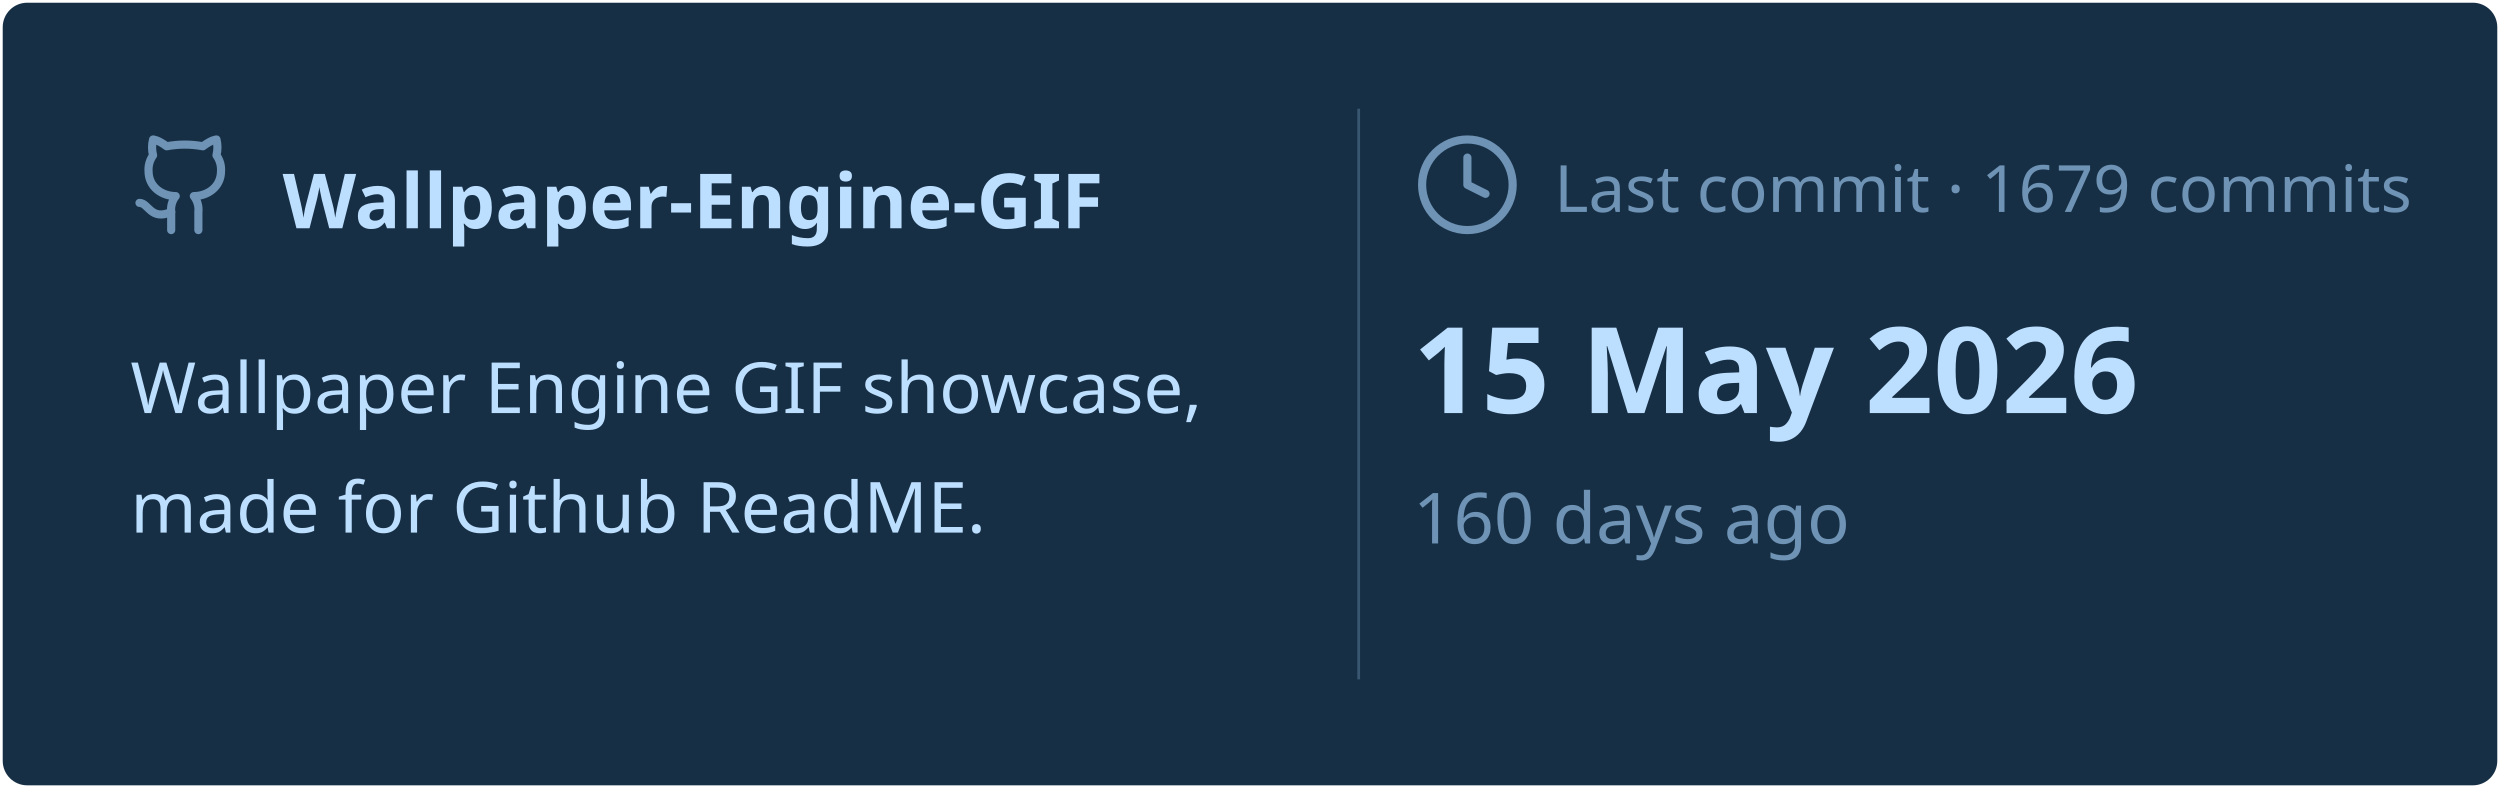
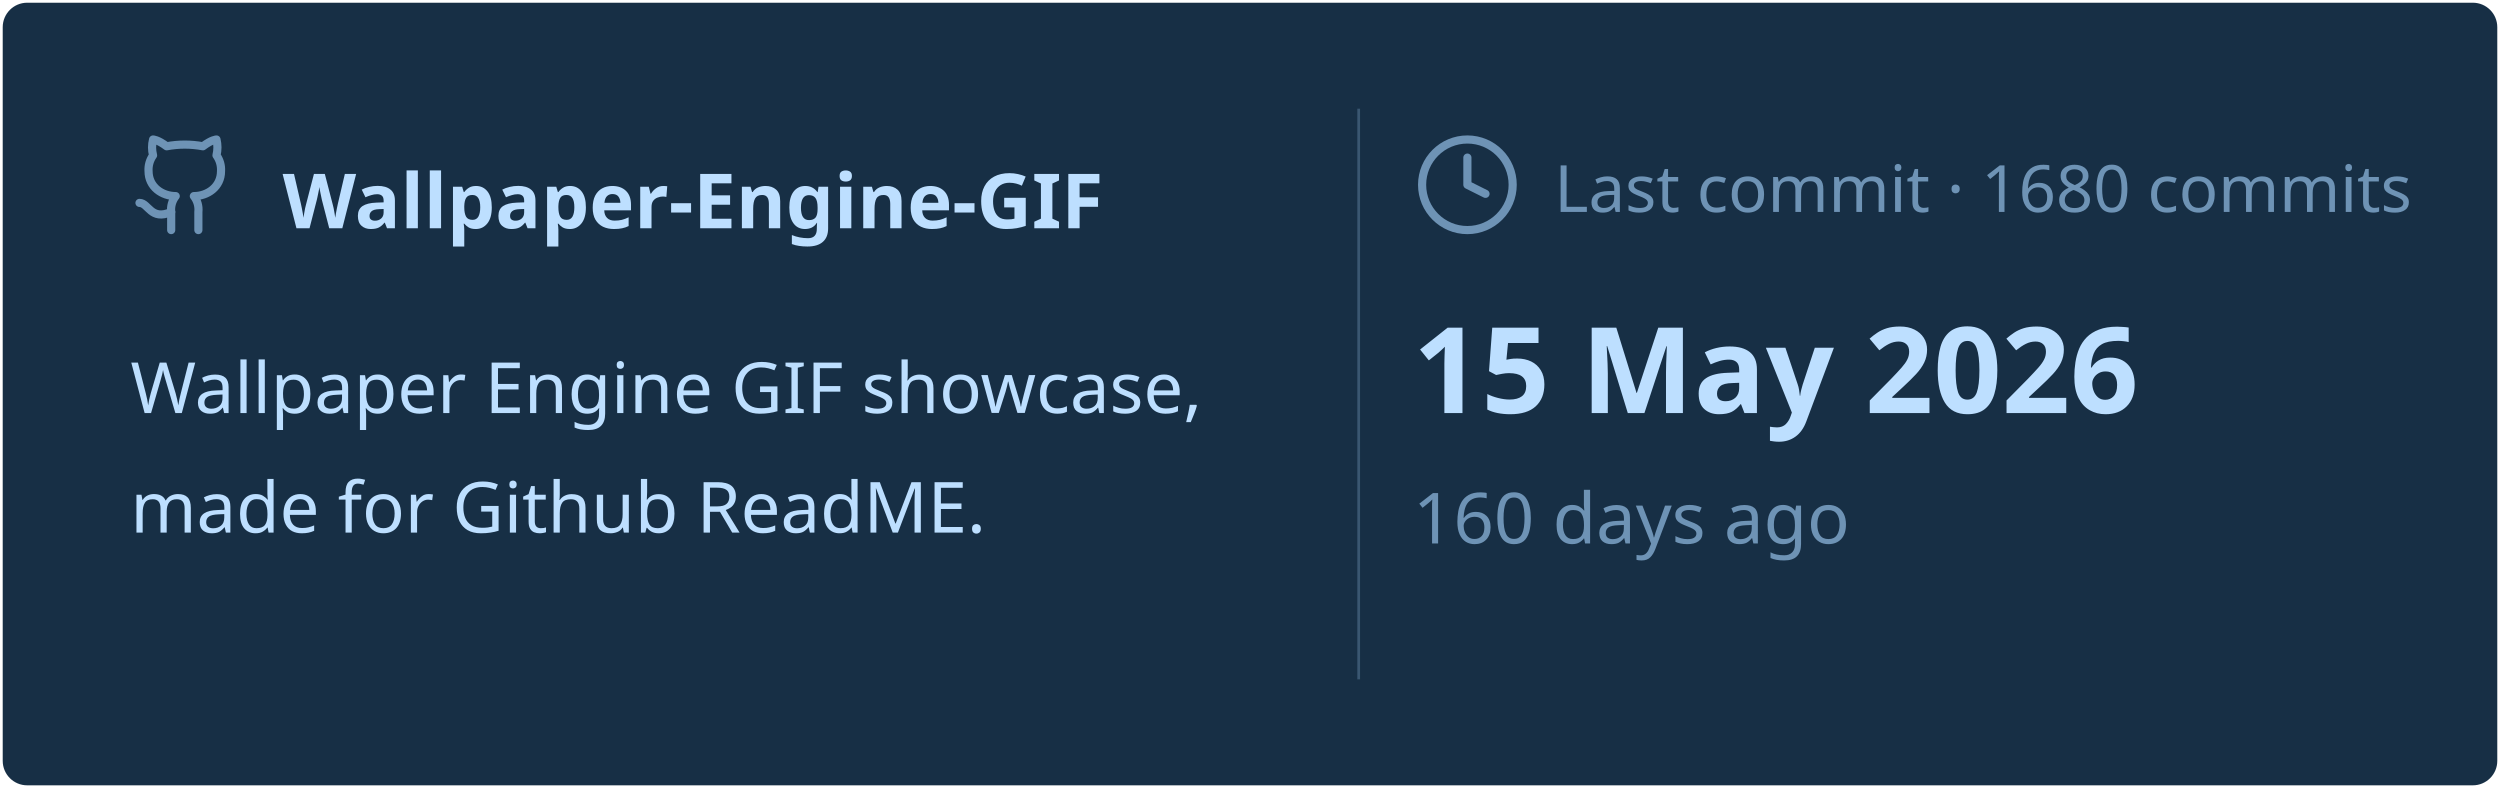
<svg xmlns="http://www.w3.org/2000/svg" viewBox="0 0 460 145" width="460px" height="145px">
  <rect stroke="#000000" stroke-opacity="0" fill="#172F45" rx="4.5" x="0.5" y="0.5" width="459" height="144" />
  <g transform="translate(24, 42)">
    <svg x="0" y="-18" width="20" height="20" viewBox="0 0 24 24" fill="none" stroke="#6E93B5" stroke-width="1.8" stroke-linecap="round" stroke-linejoin="round">
      <path d="M15 22v-4a4.8 4.8 0 0 0-1-3.5c3 0 6-2 6-5.5.08-1.25-.27-2.48-1-3.5.28-1.15.28-2.35 0-3.5 0 0-1 0-3 1.5-2.64-.5-5.36-.5-8 0C6 2 5 2 5 2c-.3 1.15-.3 2.35 0 3.5A5.403 5.403 0 0 0 4 9c0 3.5 3 5.5 6 5.5-.39.49-.68 1.05-.85 1.65-.17.6-.22 1.23-.15 1.85v4" />
      <path d="M9 18c-4.51 2-5-2-7-2" />
    </svg>
    <text x="28" y="0" font-family="&quot;Segoe UI&quot;, Ubuntu, sans-serif" font-size="14" font-weight="700" fill="#BDDFFF">Wallpaper-Engine-GIF</text>
  </g>
  <text x="24" y="76" font-family="&quot;Segoe UI&quot;, Ubuntu, sans-serif" font-size="13" font-weight="400" fill="#BDDFFF">Wallpaper Engine GIF showcase,</text>
  <text x="24" y="98" font-family="&quot;Segoe UI&quot;, Ubuntu, sans-serif" font-size="13" font-weight="400" fill="#BDDFFF">made for Github ReadME.</text>
  <line x1="250" y1="20" x2="250" y2="125" stroke="#6E93B5" stroke-width="0.5" stroke-opacity="0.4" />
  <svg x="260" y="24" width="20" height="20" viewBox="0 0 24 24" fill="none" stroke="#6E93B5" stroke-width="1.8" stroke-linecap="round" stroke-linejoin="round">
    <circle cx="12" cy="12" r="10" />
    <polyline points="12 6 12 12 16 14" />
  </svg>
-   <text x="286" y="39" font-family="&quot;Segoe UI&quot;, Ubuntu, sans-serif" font-size="12" font-weight="400" fill="#6E93B5">Last commit · 1679 commits</text>
+   <text x="286" y="39" font-family="&quot;Segoe UI&quot;, Ubuntu, sans-serif" font-size="12" font-weight="400" fill="#6E93B5">Last commit · 1680 commits</text>
  <text x="260" y="76" font-family="&quot;Segoe UI&quot;, Ubuntu, sans-serif" font-size="22" font-weight="700" fill="#BDDFFF">15 May 2026</text>
  <text x="260" y="100" font-family="&quot;Segoe UI&quot;, Ubuntu, sans-serif" font-size="13" font-weight="400" fill="#6E93B5">160 days ago</text>
</svg>
